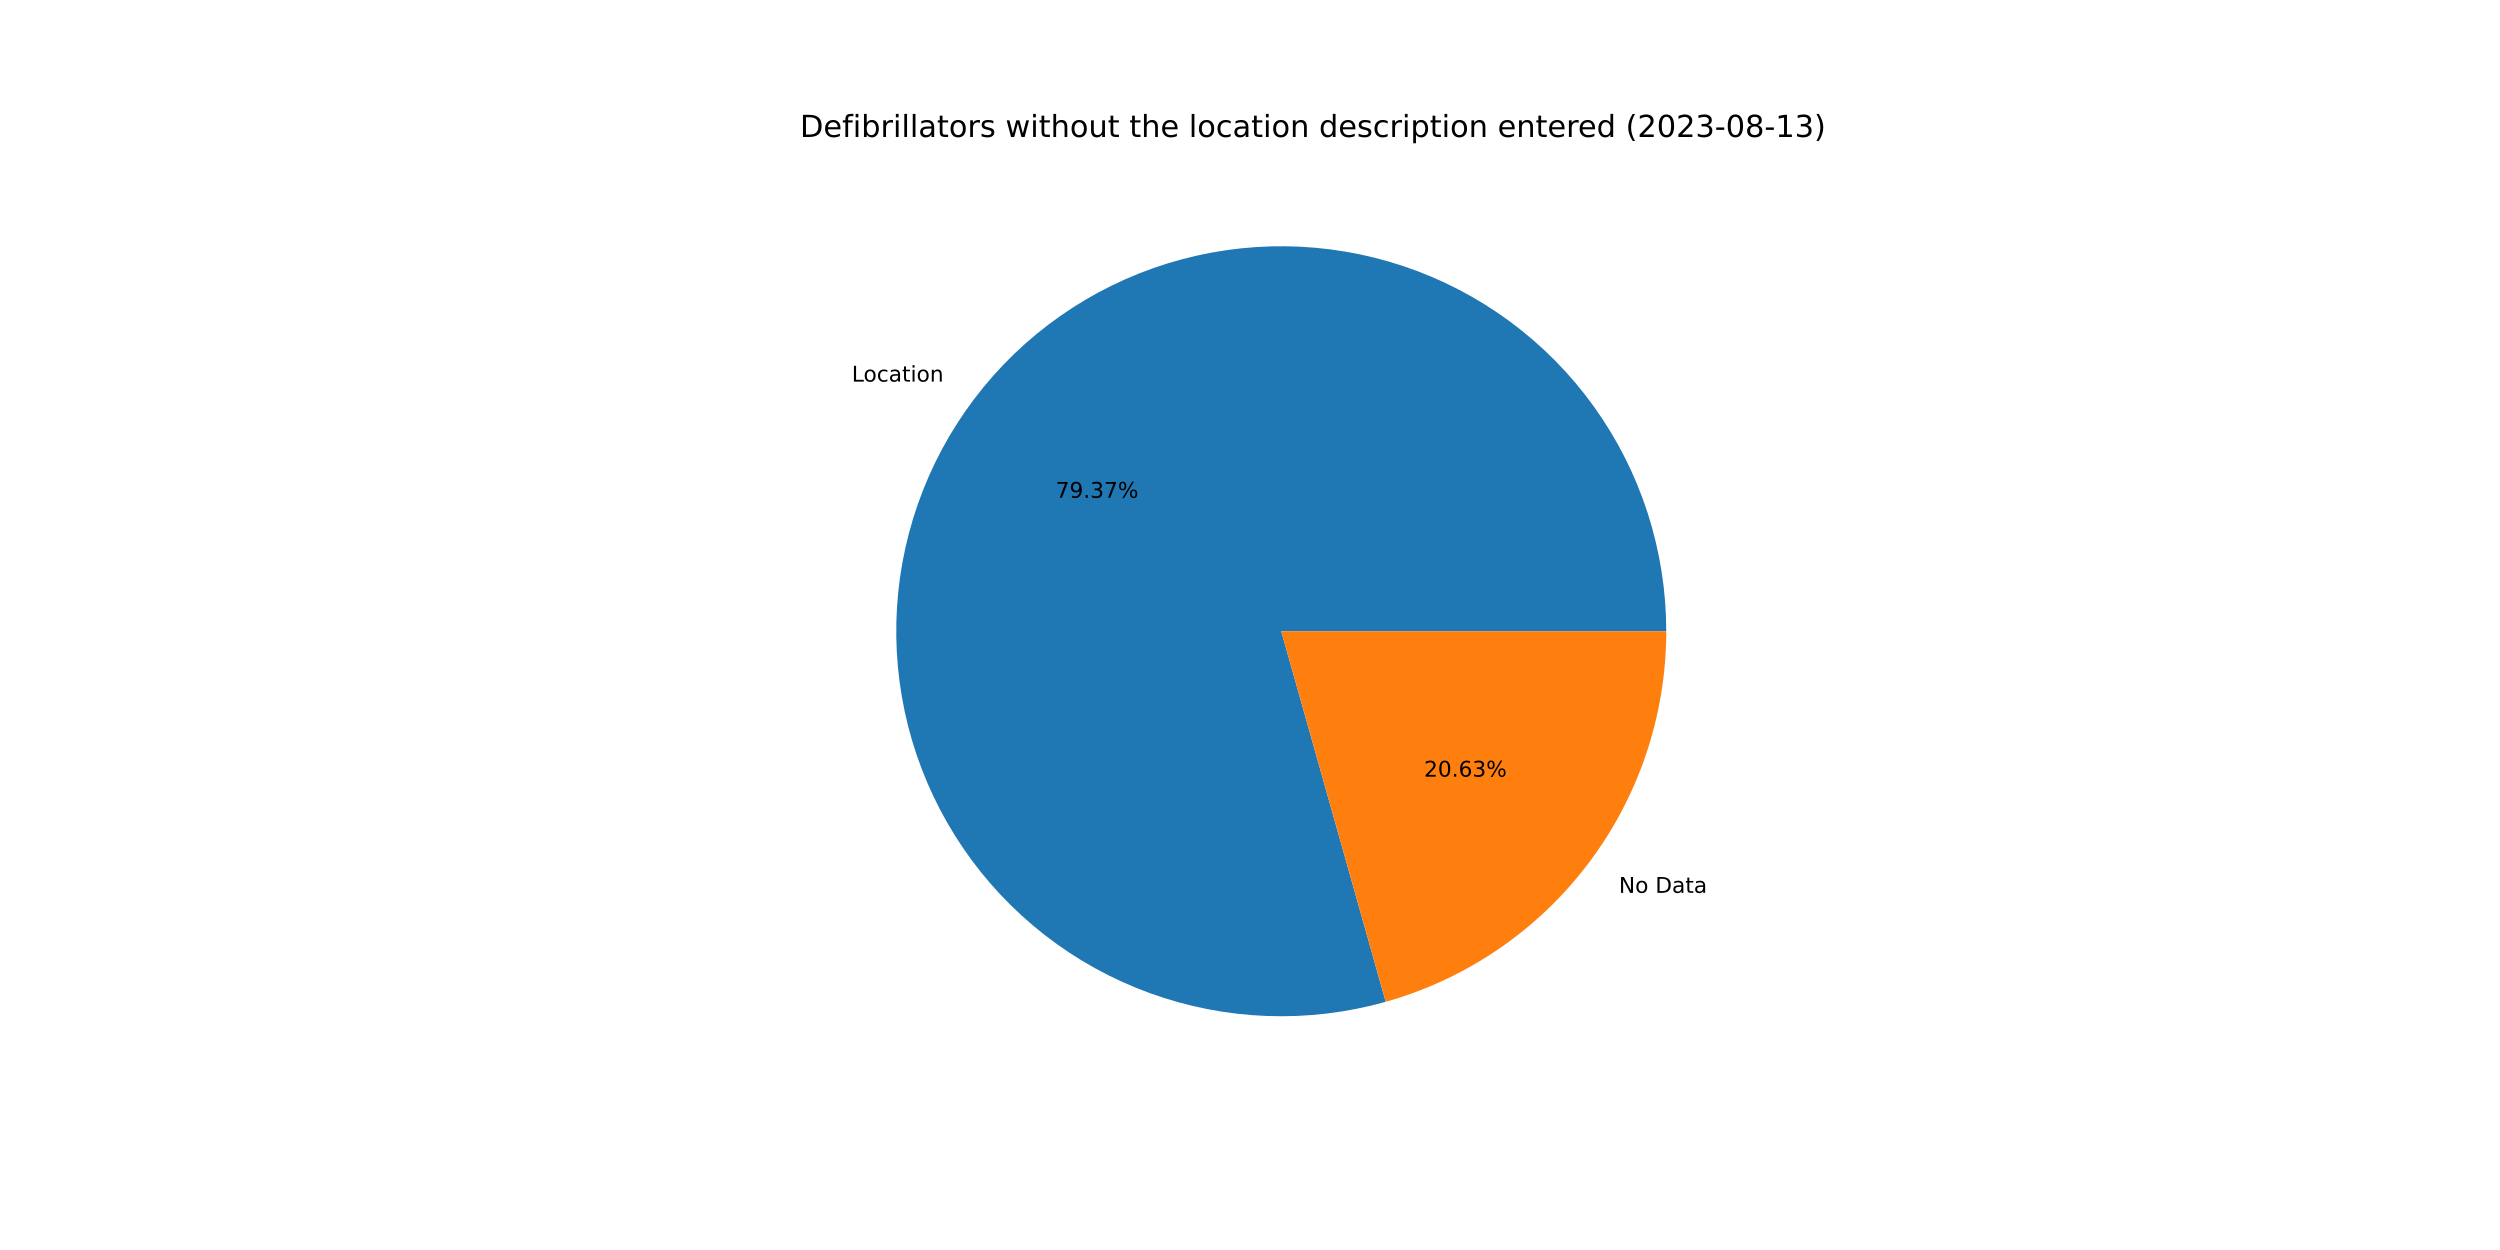
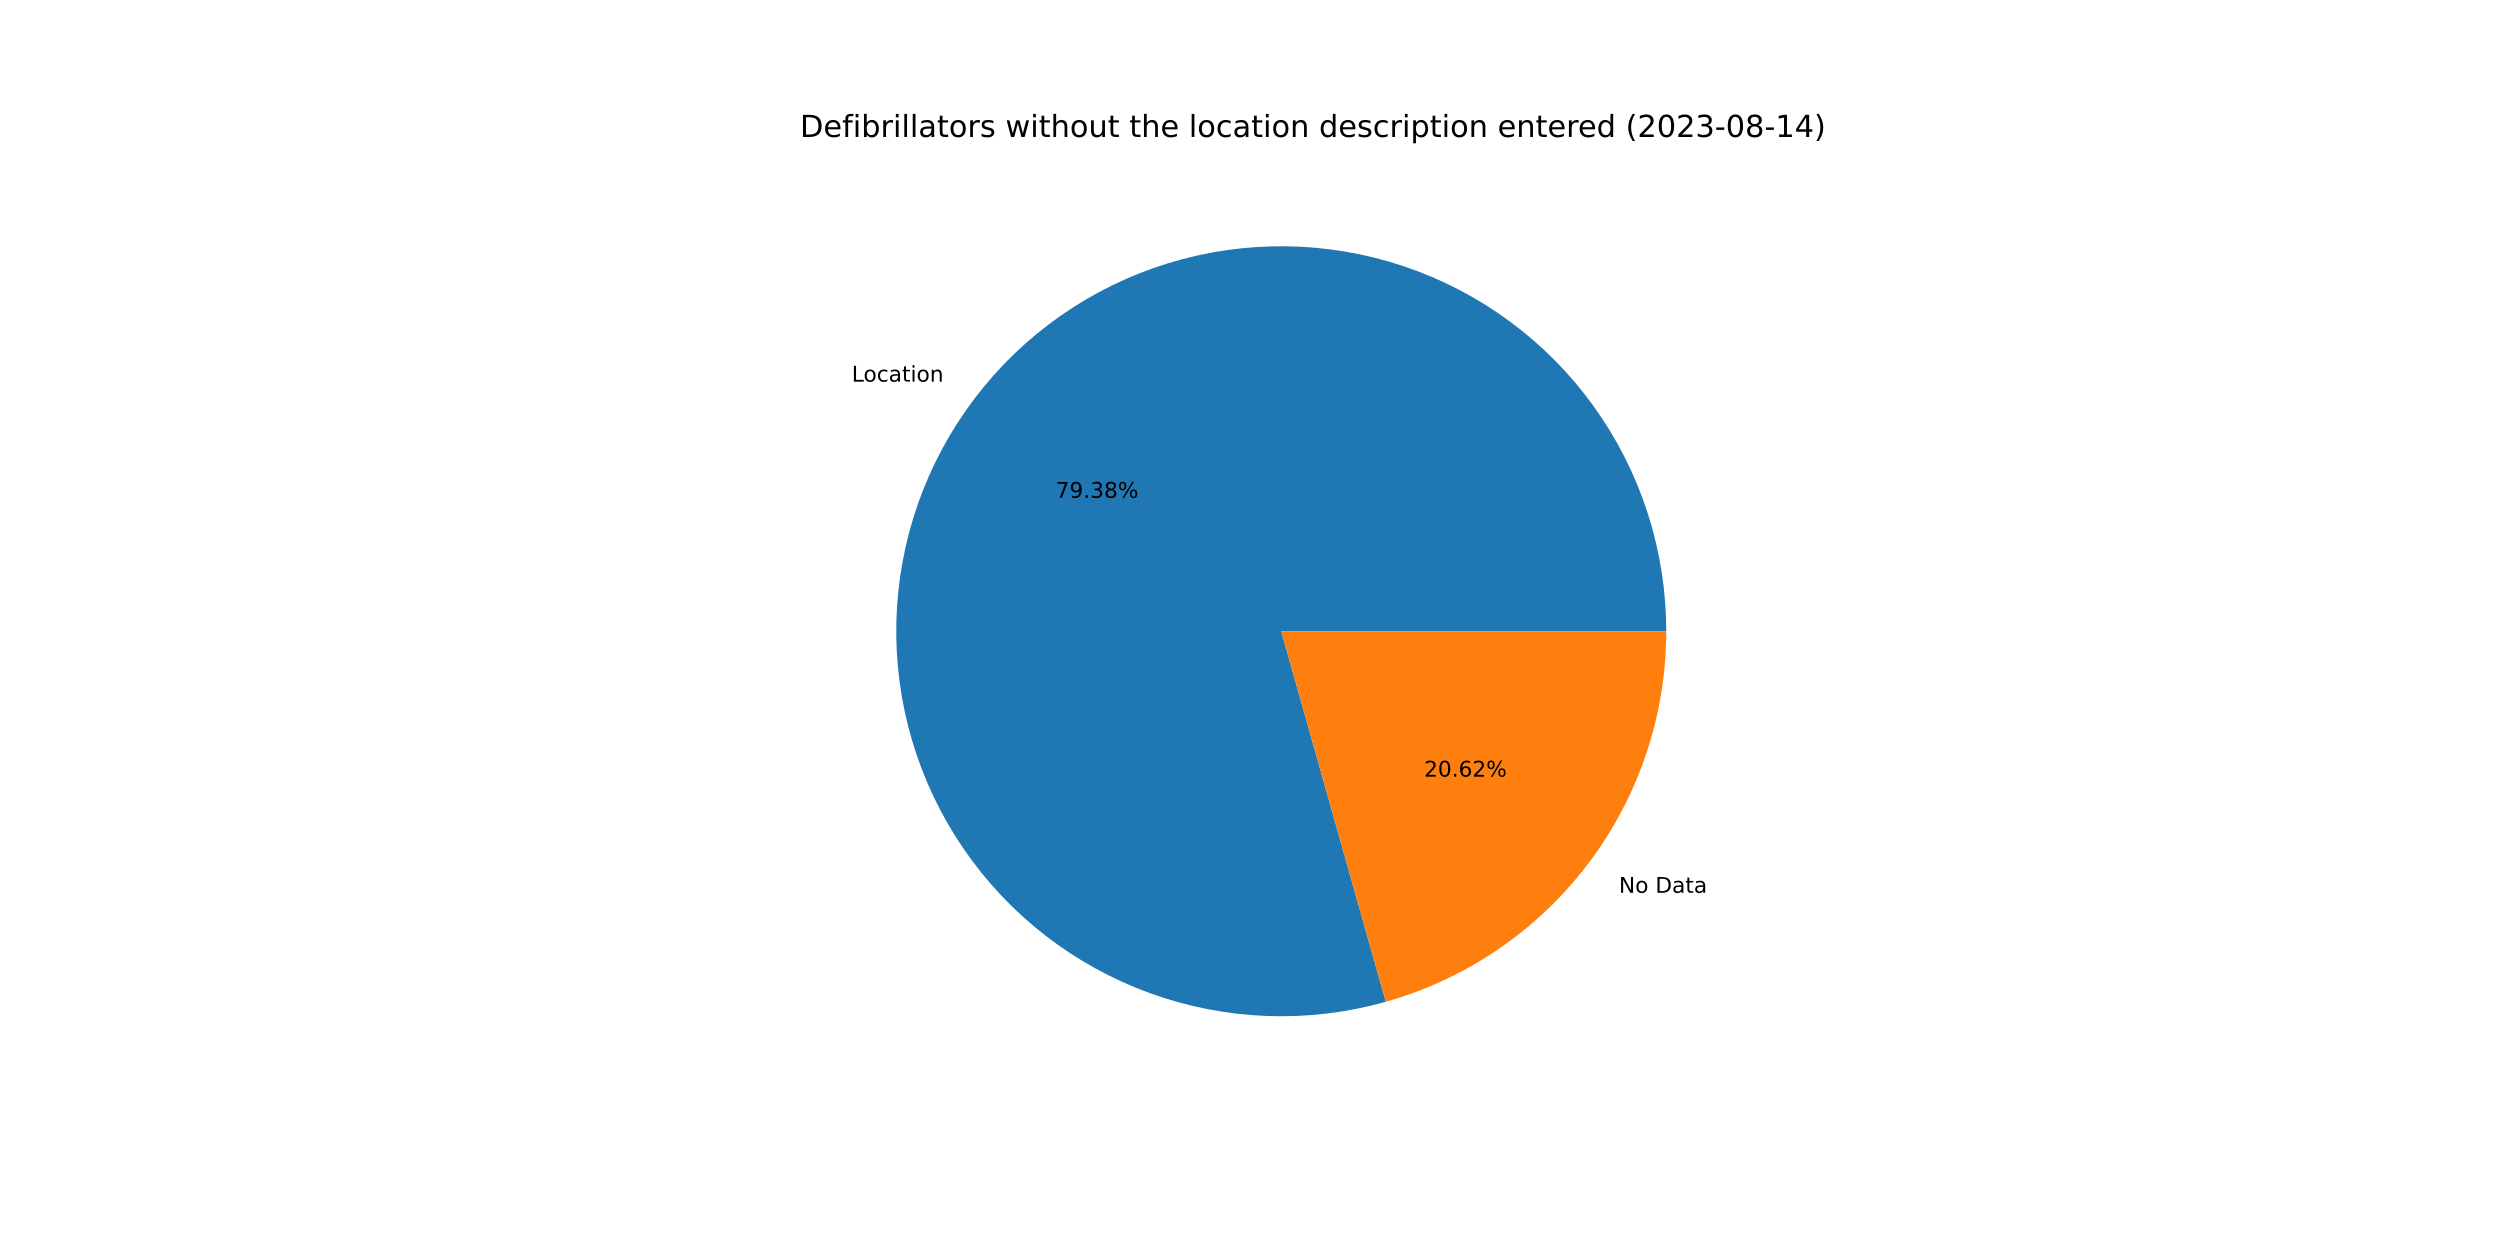
<svg xmlns="http://www.w3.org/2000/svg" xmlns:xlink="http://www.w3.org/1999/xlink" width="1152pt" height="576pt" viewBox="0 0 1152 576" version="1.1">
  <defs>
    <style type="text/css">*{stroke-linejoin: round; stroke-linecap: butt}</style>
  </defs>
  <g id="figure_1">
    <g id="patch_1">
      <path d="M 0 576  L 1152 576  L 1152 0  L 0 0  z " style="fill: #ffffff" />
    </g>
    <g id="axes_1">
      <g id="patch_2">
-         <path d="M 767.808 290.88  C 767.808 272.41 764.924 254.053 759.259 236.473  C 753.595 218.893 745.22 202.305 734.437 187.309  C 723.654 172.313 710.595 159.093 695.733 148.127  C 680.871 137.161 664.387 128.582 646.878 122.702  C 629.369 116.822 611.049 113.712 592.58 113.485  C 574.112 113.258 555.721 115.917 538.072 121.365  C 520.424 126.813 503.734 134.983 488.607 145.581  C 473.48 156.179 460.1 169.074 448.952 183.8  C 437.804 198.526 429.024 214.903 422.929 232.339  C 416.834 249.774 413.5 268.055 413.046 286.519  C 412.592 304.984 415.024 323.406 420.254 341.12  C 425.485 358.834 433.45 375.623 443.861 390.879  C 454.272 406.136 467.002 419.673 481.59 431.001  C 496.178 442.329 512.446 451.31 529.805 457.619  C 547.164 463.927 565.403 467.487 583.86 468.167  C 602.318 468.848 620.769 466.643 638.545 461.63  L 590.4 290.88  L 767.808 290.88  z " style="fill: #1f77b4" />
+         <path d="M 767.808 290.88  C 767.808 272.409 764.923 254.051 759.259 236.47  C 753.594 218.89 745.218 202.301 734.434 187.305  C 723.65 172.309 710.591 159.089 695.727 148.122  C 680.864 137.156 664.379 128.578 646.869 122.699  C 629.359 116.82 611.038 113.711 592.568 113.485  C 574.099 113.26 555.707 115.92 538.058 121.369  C 520.41 126.819 503.72 134.991 488.593 145.591  C 473.466 156.19 460.087 169.088 448.94 183.816  C 437.793 198.544 429.015 214.923 422.922 232.36  C 416.829 249.797 413.496 268.079 413.045 286.544  C 412.594 305.009 415.029 323.432 420.262 341.146  C 425.496 358.86 433.464 375.649 443.877 390.904  C 454.291 406.159 467.024 419.695 481.615 431.021  C 496.206 442.347 512.476 451.325 529.837 457.631  C 547.199 463.936 565.439 467.492 583.897 468.169  C 602.355 468.846 620.807 466.636 638.583 461.619  L 590.4 290.88  L 767.808 290.88  z " style="fill: #1f77b4" />
      </g>
      <g id="patch_3">
-         <path d="M 638.545 461.63  C 675.746 451.141 708.519 428.777 731.848 397.96  C 755.177 367.143 767.808 329.531 767.808 290.88  L 590.4 290.88  L 638.545 461.63  z " style="fill: #ff7f0e" />
+         <path d="M 638.583 461.619  C 675.775 451.124 708.538 428.758 731.86 397.944  C 755.181 367.13 767.808 329.524 767.808 290.88  L 590.4 290.88  L 638.583 461.619  z " style="fill: #ff7f0e" />
      </g>
      <g id="matplotlib.axis_1" />
      <g id="matplotlib.axis_2" />
      <g id="text_1">
-         <g transform="translate(392.5105 175.8515)scale(0.1 -0.1)">
+         <g transform="translate(392.4975 175.8687)scale(0.1 -0.1)">
          <defs>
            <path id="DejaVuSans-4c" d="M 628 4666  L 1259 4666  L 1259 531  L 3531 531  L 3531 0  L 628 0  L 628 4666  z " transform="scale(0.015625)" />
            <path id="DejaVuSans-6f" d="M 1959 3097  Q 1497 3097 1228 2736  Q 959 2375 959 1747  Q 959 1119 1226 758  Q 1494 397 1959 397  Q 2419 397 2687 759  Q 2956 1122 2956 1747  Q 2956 2369 2687 2733  Q 2419 3097 1959 3097  z M 1959 3584  Q 2709 3584 3137 3096  Q 3566 2609 3566 1747  Q 3566 888 3137 398  Q 2709 -91 1959 -91  Q 1206 -91 779 398  Q 353 888 353 1747  Q 353 2609 779 3096  Q 1206 3584 1959 3584  z " transform="scale(0.015625)" />
            <path id="DejaVuSans-63" d="M 3122 3366  L 3122 2828  Q 2878 2963 2633 3030  Q 2388 3097 2138 3097  Q 1578 3097 1268 2742  Q 959 2388 959 1747  Q 959 1106 1268 751  Q 1578 397 2138 397  Q 2388 397 2633 464  Q 2878 531 3122 666  L 3122 134  Q 2881 22 2623 -34  Q 2366 -91 2075 -91  Q 1284 -91 818 406  Q 353 903 353 1747  Q 353 2603 823 3093  Q 1294 3584 2113 3584  Q 2378 3584 2631 3529  Q 2884 3475 3122 3366  z " transform="scale(0.015625)" />
            <path id="DejaVuSans-61" d="M 2194 1759  Q 1497 1759 1228 1600  Q 959 1441 959 1056  Q 959 750 1161 570  Q 1363 391 1709 391  Q 2188 391 2477 730  Q 2766 1069 2766 1631  L 2766 1759  L 2194 1759  z M 3341 1997  L 3341 0  L 2766 0  L 2766 531  Q 2569 213 2275 61  Q 1981 -91 1556 -91  Q 1019 -91 701 211  Q 384 513 384 1019  Q 384 1609 779 1909  Q 1175 2209 1959 2209  L 2766 2209  L 2766 2266  Q 2766 2663 2505 2880  Q 2244 3097 1772 3097  Q 1472 3097 1187 3025  Q 903 2953 641 2809  L 641 3341  Q 956 3463 1253 3523  Q 1550 3584 1831 3584  Q 2591 3584 2966 3190  Q 3341 2797 3341 1997  z " transform="scale(0.015625)" />
            <path id="DejaVuSans-74" d="M 1172 4494  L 1172 3500  L 2356 3500  L 2356 3053  L 1172 3053  L 1172 1153  Q 1172 725 1289 603  Q 1406 481 1766 481  L 2356 481  L 2356 0  L 1766 0  Q 1100 0 847 248  Q 594 497 594 1153  L 594 3053  L 172 3053  L 172 3500  L 594 3500  L 594 4494  L 1172 4494  z " transform="scale(0.015625)" />
            <path id="DejaVuSans-69" d="M 603 3500  L 1178 3500  L 1178 0  L 603 0  L 603 3500  z M 603 4863  L 1178 4863  L 1178 4134  L 603 4134  L 603 4863  z " transform="scale(0.015625)" />
            <path id="DejaVuSans-6e" d="M 3513 2113  L 3513 0  L 2938 0  L 2938 2094  Q 2938 2591 2744 2837  Q 2550 3084 2163 3084  Q 1697 3084 1428 2787  Q 1159 2491 1159 1978  L 1159 0  L 581 0  L 581 3500  L 1159 3500  L 1159 2956  Q 1366 3272 1645 3428  Q 1925 3584 2291 3584  Q 2894 3584 3203 3211  Q 3513 2838 3513 2113  z " transform="scale(0.015625)" />
          </defs>
          <use xlink:href="#DejaVuSans-4c" />
          <use xlink:href="#DejaVuSans-6f" x="53.963" />
          <use xlink:href="#DejaVuSans-63" x="115.145" />
          <use xlink:href="#DejaVuSans-61" x="170.125" />
          <use xlink:href="#DejaVuSans-74" x="231.404" />
          <use xlink:href="#DejaVuSans-69" x="270.613" />
          <use xlink:href="#DejaVuSans-6f" x="298.396" />
          <use xlink:href="#DejaVuSans-6e" x="359.578" />
        </g>
      </g>
      <g id="text_2">
-         <g transform="translate(486.4665 229.3914)scale(0.1 -0.1)">
+         <g transform="translate(486.4593 229.4008)scale(0.1 -0.1)">
          <defs>
            <path id="DejaVuSans-37" d="M 525 4666  L 3525 4666  L 3525 4397  L 1831 0  L 1172 0  L 2766 4134  L 525 4134  L 525 4666  z " transform="scale(0.015625)" />
            <path id="DejaVuSans-39" d="M 703 97  L 703 672  Q 941 559 1184 500  Q 1428 441 1663 441  Q 2288 441 2617 861  Q 2947 1281 2994 2138  Q 2813 1869 2534 1725  Q 2256 1581 1919 1581  Q 1219 1581 811 2004  Q 403 2428 403 3163  Q 403 3881 828 4315  Q 1253 4750 1959 4750  Q 2769 4750 3195 4129  Q 3622 3509 3622 2328  Q 3622 1225 3098 567  Q 2575 -91 1691 -91  Q 1453 -91 1209 -44  Q 966 3 703 97  z M 1959 2075  Q 2384 2075 2632 2365  Q 2881 2656 2881 3163  Q 2881 3666 2632 3958  Q 2384 4250 1959 4250  Q 1534 4250 1286 3958  Q 1038 3666 1038 3163  Q 1038 2656 1286 2365  Q 1534 2075 1959 2075  z " transform="scale(0.015625)" />
            <path id="DejaVuSans-2e" d="M 684 794  L 1344 794  L 1344 0  L 684 0  L 684 794  z " transform="scale(0.015625)" />
            <path id="DejaVuSans-33" d="M 2597 2516  Q 3050 2419 3304 2112  Q 3559 1806 3559 1356  Q 3559 666 3084 287  Q 2609 -91 1734 -91  Q 1441 -91 1130 -33  Q 819 25 488 141  L 488 750  Q 750 597 1062 519  Q 1375 441 1716 441  Q 2309 441 2620 675  Q 2931 909 2931 1356  Q 2931 1769 2642 2001  Q 2353 2234 1838 2234  L 1294 2234  L 1294 2753  L 1863 2753  Q 2328 2753 2575 2939  Q 2822 3125 2822 3475  Q 2822 3834 2567 4026  Q 2313 4219 1838 4219  Q 1578 4219 1281 4162  Q 984 4106 628 3988  L 628 4550  Q 988 4650 1302 4700  Q 1616 4750 1894 4750  Q 2613 4750 3031 4423  Q 3450 4097 3450 3541  Q 3450 3153 3228 2886  Q 3006 2619 2597 2516  z " transform="scale(0.015625)" />
+             <path id="DejaVuSans-38" d="M 2034 2216  Q 1584 2216 1326 1975  Q 1069 1734 1069 1313  Q 1069 891 1326 650  Q 1584 409 2034 409  Q 2484 409 2743 651  Q 3003 894 3003 1313  Q 3003 1734 2745 1975  Q 2488 2216 2034 2216  z M 1403 2484  Q 997 2584 770 2862  Q 544 3141 544 3541  Q 544 4100 942 4425  Q 1341 4750 2034 4750  Q 2731 4750 3128 4425  Q 3525 4100 3525 3541  Q 3525 3141 3298 2862  Q 3072 2584 2669 2484  Q 3125 2378 3379 2068  Q 3634 1759 3634 1313  Q 3634 634 3220 271  Q 2806 -91 2034 -91  Q 1263 -91 848 271  Q 434 634 434 1313  Q 434 1759 690 2068  Q 947 2378 1403 2484  z M 1172 3481  Q 1172 3119 1398 2916  Q 1625 2713 2034 2713  Q 2441 2713 2670 2916  Q 2900 3119 2900 3481  Q 2900 3844 2670 4047  Q 2441 4250 2034 4250  Q 1625 4250 1398 4047  Q 1172 3844 1172 3481  z " transform="scale(0.015625)" />
            <path id="DejaVuSans-25" d="M 4653 2053  Q 4381 2053 4226 1822  Q 4072 1591 4072 1178  Q 4072 772 4226 539  Q 4381 306 4653 306  Q 4919 306 5073 539  Q 5228 772 5228 1178  Q 5228 1588 5073 1820  Q 4919 2053 4653 2053  z M 4653 2450  Q 5147 2450 5437 2106  Q 5728 1763 5728 1178  Q 5728 594 5436 251  Q 5144 -91 4653 -91  Q 4153 -91 3862 251  Q 3572 594 3572 1178  Q 3572 1766 3864 2108  Q 4156 2450 4653 2450  z M 1428 4353  Q 1159 4353 1004 4120  Q 850 3888 850 3481  Q 850 3069 1003 2837  Q 1156 2606 1428 2606  Q 1700 2606 1854 2837  Q 2009 3069 2009 3481  Q 2009 3884 1853 4118  Q 1697 4353 1428 4353  z M 4250 4750  L 4750 4750  L 1831 -91  L 1331 -91  L 4250 4750  z M 1428 4750  Q 1922 4750 2215 4408  Q 2509 4066 2509 3481  Q 2509 2891 2217 2550  Q 1925 2209 1428 2209  Q 931 2209 642 2551  Q 353 2894 353 3481  Q 353 4063 643 4406  Q 934 4750 1428 4750  z " transform="scale(0.015625)" />
          </defs>
          <use xlink:href="#DejaVuSans-37" />
          <use xlink:href="#DejaVuSans-39" x="63.623" />
          <use xlink:href="#DejaVuSans-2e" x="127.246" />
          <use xlink:href="#DejaVuSans-33" x="159.033" />
-           <use xlink:href="#DejaVuSans-37" x="222.656" />
+           <use xlink:href="#DejaVuSans-38" x="222.656" />
          <use xlink:href="#DejaVuSans-25" x="286.279" />
        </g>
      </g>
      <g id="text_3">
-         <g transform="translate(745.9926 411.4273)scale(0.1 -0.1)">
+         <g transform="translate(746.0057 411.41)scale(0.1 -0.1)">
          <defs>
            <path id="DejaVuSans-4e" d="M 628 4666  L 1478 4666  L 3547 763  L 3547 4666  L 4159 4666  L 4159 0  L 3309 0  L 1241 3903  L 1241 0  L 628 0  L 628 4666  z " transform="scale(0.015625)" />
            <path id="DejaVuSans-20" transform="scale(0.015625)" />
            <path id="DejaVuSans-44" d="M 1259 4147  L 1259 519  L 2022 519  Q 2988 519 3436 956  Q 3884 1394 3884 2338  Q 3884 3275 3436 3711  Q 2988 4147 2022 4147  L 1259 4147  z M 628 4666  L 1925 4666  Q 3281 4666 3915 4102  Q 4550 3538 4550 2338  Q 4550 1131 3912 565  Q 3275 0 1925 0  L 628 0  L 628 4666  z " transform="scale(0.015625)" />
          </defs>
          <use xlink:href="#DejaVuSans-4e" />
          <use xlink:href="#DejaVuSans-6f" x="74.805" />
          <use xlink:href="#DejaVuSans-20" x="135.986" />
          <use xlink:href="#DejaVuSans-44" x="167.773" />
          <use xlink:href="#DejaVuSans-61" x="244.775" />
          <use xlink:href="#DejaVuSans-74" x="306.055" />
          <use xlink:href="#DejaVuSans-61" x="345.264" />
        </g>
      </g>
      <g id="text_4">
-         <g transform="translate(656.2039 357.8873)scale(0.1 -0.1)">
+         <g transform="translate(656.211 357.8779)scale(0.1 -0.1)">
          <defs>
            <path id="DejaVuSans-32" d="M 1228 531  L 3431 531  L 3431 0  L 469 0  L 469 531  Q 828 903 1448 1529  Q 2069 2156 2228 2338  Q 2531 2678 2651 2914  Q 2772 3150 2772 3378  Q 2772 3750 2511 3984  Q 2250 4219 1831 4219  Q 1534 4219 1204 4116  Q 875 4013 500 3803  L 500 4441  Q 881 4594 1212 4672  Q 1544 4750 1819 4750  Q 2544 4750 2975 4387  Q 3406 4025 3406 3419  Q 3406 3131 3298 2873  Q 3191 2616 2906 2266  Q 2828 2175 2409 1742  Q 1991 1309 1228 531  z " transform="scale(0.015625)" />
            <path id="DejaVuSans-30" d="M 2034 4250  Q 1547 4250 1301 3770  Q 1056 3291 1056 2328  Q 1056 1369 1301 889  Q 1547 409 2034 409  Q 2525 409 2770 889  Q 3016 1369 3016 2328  Q 3016 3291 2770 3770  Q 2525 4250 2034 4250  z M 2034 4750  Q 2819 4750 3233 4129  Q 3647 3509 3647 2328  Q 3647 1150 3233 529  Q 2819 -91 2034 -91  Q 1250 -91 836 529  Q 422 1150 422 2328  Q 422 3509 836 4129  Q 1250 4750 2034 4750  z " transform="scale(0.015625)" />
            <path id="DejaVuSans-36" d="M 2113 2584  Q 1688 2584 1439 2293  Q 1191 2003 1191 1497  Q 1191 994 1439 701  Q 1688 409 2113 409  Q 2538 409 2786 701  Q 3034 994 3034 1497  Q 3034 2003 2786 2293  Q 2538 2584 2113 2584  z M 3366 4563  L 3366 3988  Q 3128 4100 2886 4159  Q 2644 4219 2406 4219  Q 1781 4219 1451 3797  Q 1122 3375 1075 2522  Q 1259 2794 1537 2939  Q 1816 3084 2150 3084  Q 2853 3084 3261 2657  Q 3669 2231 3669 1497  Q 3669 778 3244 343  Q 2819 -91 2113 -91  Q 1303 -91 875 529  Q 447 1150 447 2328  Q 447 3434 972 4092  Q 1497 4750 2381 4750  Q 2619 4750 2861 4703  Q 3103 4656 3366 4563  z " transform="scale(0.015625)" />
          </defs>
          <use xlink:href="#DejaVuSans-32" />
          <use xlink:href="#DejaVuSans-30" x="63.623" />
          <use xlink:href="#DejaVuSans-2e" x="127.246" />
          <use xlink:href="#DejaVuSans-36" x="159.033" />
-           <use xlink:href="#DejaVuSans-33" x="222.656" />
+           <use xlink:href="#DejaVuSans-32" x="222.656" />
          <use xlink:href="#DejaVuSans-25" x="286.279" />
        </g>
      </g>
      <g id="text_5">
        <g transform="translate(368.64 63.12)scale(0.14 -0.14)">
          <defs>
            <path id="DejaVuSans-65" d="M 3597 1894  L 3597 1613  L 953 1613  Q 991 1019 1311 708  Q 1631 397 2203 397  Q 2534 397 2845 478  Q 3156 559 3463 722  L 3463 178  Q 3153 47 2828 -22  Q 2503 -91 2169 -91  Q 1331 -91 842 396  Q 353 884 353 1716  Q 353 2575 817 3079  Q 1281 3584 2069 3584  Q 2775 3584 3186 3129  Q 3597 2675 3597 1894  z M 3022 2063  Q 3016 2534 2758 2815  Q 2500 3097 2075 3097  Q 1594 3097 1305 2825  Q 1016 2553 972 2059  L 3022 2063  z " transform="scale(0.015625)" />
            <path id="DejaVuSans-66" d="M 2375 4863  L 2375 4384  L 1825 4384  Q 1516 4384 1395 4259  Q 1275 4134 1275 3809  L 1275 3500  L 2222 3500  L 2222 3053  L 1275 3053  L 1275 0  L 697 0  L 697 3053  L 147 3053  L 147 3500  L 697 3500  L 697 3744  Q 697 4328 969 4595  Q 1241 4863 1831 4863  L 2375 4863  z " transform="scale(0.015625)" />
            <path id="DejaVuSans-62" d="M 3116 1747  Q 3116 2381 2855 2742  Q 2594 3103 2138 3103  Q 1681 3103 1420 2742  Q 1159 2381 1159 1747  Q 1159 1113 1420 752  Q 1681 391 2138 391  Q 2594 391 2855 752  Q 3116 1113 3116 1747  z M 1159 2969  Q 1341 3281 1617 3432  Q 1894 3584 2278 3584  Q 2916 3584 3314 3078  Q 3713 2572 3713 1747  Q 3713 922 3314 415  Q 2916 -91 2278 -91  Q 1894 -91 1617 61  Q 1341 213 1159 525  L 1159 0  L 581 0  L 581 4863  L 1159 4863  L 1159 2969  z " transform="scale(0.015625)" />
            <path id="DejaVuSans-72" d="M 2631 2963  Q 2534 3019 2420 3045  Q 2306 3072 2169 3072  Q 1681 3072 1420 2755  Q 1159 2438 1159 1844  L 1159 0  L 581 0  L 581 3500  L 1159 3500  L 1159 2956  Q 1341 3275 1631 3429  Q 1922 3584 2338 3584  Q 2397 3584 2469 3576  Q 2541 3569 2628 3553  L 2631 2963  z " transform="scale(0.015625)" />
            <path id="DejaVuSans-6c" d="M 603 4863  L 1178 4863  L 1178 0  L 603 0  L 603 4863  z " transform="scale(0.015625)" />
            <path id="DejaVuSans-73" d="M 2834 3397  L 2834 2853  Q 2591 2978 2328 3040  Q 2066 3103 1784 3103  Q 1356 3103 1142 2972  Q 928 2841 928 2578  Q 928 2378 1081 2264  Q 1234 2150 1697 2047  L 1894 2003  Q 2506 1872 2764 1633  Q 3022 1394 3022 966  Q 3022 478 2636 193  Q 2250 -91 1575 -91  Q 1294 -91 989 -36  Q 684 19 347 128  L 347 722  Q 666 556 975 473  Q 1284 391 1588 391  Q 1994 391 2212 530  Q 2431 669 2431 922  Q 2431 1156 2273 1281  Q 2116 1406 1581 1522  L 1381 1569  Q 847 1681 609 1914  Q 372 2147 372 2553  Q 372 3047 722 3315  Q 1072 3584 1716 3584  Q 2034 3584 2315 3537  Q 2597 3491 2834 3397  z " transform="scale(0.015625)" />
            <path id="DejaVuSans-77" d="M 269 3500  L 844 3500  L 1563 769  L 2278 3500  L 2956 3500  L 3675 769  L 4391 3500  L 4966 3500  L 4050 0  L 3372 0  L 2619 2869  L 1863 0  L 1184 0  L 269 3500  z " transform="scale(0.015625)" />
            <path id="DejaVuSans-68" d="M 3513 2113  L 3513 0  L 2938 0  L 2938 2094  Q 2938 2591 2744 2837  Q 2550 3084 2163 3084  Q 1697 3084 1428 2787  Q 1159 2491 1159 1978  L 1159 0  L 581 0  L 581 4863  L 1159 4863  L 1159 2956  Q 1366 3272 1645 3428  Q 1925 3584 2291 3584  Q 2894 3584 3203 3211  Q 3513 2838 3513 2113  z " transform="scale(0.015625)" />
            <path id="DejaVuSans-75" d="M 544 1381  L 544 3500  L 1119 3500  L 1119 1403  Q 1119 906 1312 657  Q 1506 409 1894 409  Q 2359 409 2629 706  Q 2900 1003 2900 1516  L 2900 3500  L 3475 3500  L 3475 0  L 2900 0  L 2900 538  Q 2691 219 2414 64  Q 2138 -91 1772 -91  Q 1169 -91 856 284  Q 544 659 544 1381  z M 1991 3584  L 1991 3584  z " transform="scale(0.015625)" />
            <path id="DejaVuSans-64" d="M 2906 2969  L 2906 4863  L 3481 4863  L 3481 0  L 2906 0  L 2906 525  Q 2725 213 2448 61  Q 2172 -91 1784 -91  Q 1150 -91 751 415  Q 353 922 353 1747  Q 353 2572 751 3078  Q 1150 3584 1784 3584  Q 2172 3584 2448 3432  Q 2725 3281 2906 2969  z M 947 1747  Q 947 1113 1208 752  Q 1469 391 1925 391  Q 2381 391 2643 752  Q 2906 1113 2906 1747  Q 2906 2381 2643 2742  Q 2381 3103 1925 3103  Q 1469 3103 1208 2742  Q 947 2381 947 1747  z " transform="scale(0.015625)" />
            <path id="DejaVuSans-70" d="M 1159 525  L 1159 -1331  L 581 -1331  L 581 3500  L 1159 3500  L 1159 2969  Q 1341 3281 1617 3432  Q 1894 3584 2278 3584  Q 2916 3584 3314 3078  Q 3713 2572 3713 1747  Q 3713 922 3314 415  Q 2916 -91 2278 -91  Q 1894 -91 1617 61  Q 1341 213 1159 525  z M 3116 1747  Q 3116 2381 2855 2742  Q 2594 3103 2138 3103  Q 1681 3103 1420 2742  Q 1159 2381 1159 1747  Q 1159 1113 1420 752  Q 1681 391 2138 391  Q 2594 391 2855 752  Q 3116 1113 3116 1747  z " transform="scale(0.015625)" />
            <path id="DejaVuSans-28" d="M 1984 4856  Q 1566 4138 1362 3434  Q 1159 2731 1159 2009  Q 1159 1288 1364 580  Q 1569 -128 1984 -844  L 1484 -844  Q 1016 -109 783 600  Q 550 1309 550 2009  Q 550 2706 781 3412  Q 1013 4119 1484 4856  L 1984 4856  z " transform="scale(0.015625)" />
            <path id="DejaVuSans-2d" d="M 313 2009  L 1997 2009  L 1997 1497  L 313 1497  L 313 2009  z " transform="scale(0.015625)" />
-             <path id="DejaVuSans-38" d="M 2034 2216  Q 1584 2216 1326 1975  Q 1069 1734 1069 1313  Q 1069 891 1326 650  Q 1584 409 2034 409  Q 2484 409 2743 651  Q 3003 894 3003 1313  Q 3003 1734 2745 1975  Q 2488 2216 2034 2216  z M 1403 2484  Q 997 2584 770 2862  Q 544 3141 544 3541  Q 544 4100 942 4425  Q 1341 4750 2034 4750  Q 2731 4750 3128 4425  Q 3525 4100 3525 3541  Q 3525 3141 3298 2862  Q 3072 2584 2669 2484  Q 3125 2378 3379 2068  Q 3634 1759 3634 1313  Q 3634 634 3220 271  Q 2806 -91 2034 -91  Q 1263 -91 848 271  Q 434 634 434 1313  Q 434 1759 690 2068  Q 947 2378 1403 2484  z M 1172 3481  Q 1172 3119 1398 2916  Q 1625 2713 2034 2713  Q 2441 2713 2670 2916  Q 2900 3119 2900 3481  Q 2900 3844 2670 4047  Q 2441 4250 2034 4250  Q 1625 4250 1398 4047  Q 1172 3844 1172 3481  z " transform="scale(0.015625)" />
            <path id="DejaVuSans-31" d="M 794 531  L 1825 531  L 1825 4091  L 703 3866  L 703 4441  L 1819 4666  L 2450 4666  L 2450 531  L 3481 531  L 3481 0  L 794 0  L 794 531  z " transform="scale(0.015625)" />
+             <path id="DejaVuSans-34" d="M 2419 4116  L 825 1625  L 2419 1625  L 2419 4116  z M 2253 4666  L 3047 4666  L 3047 1625  L 3713 1625  L 3713 1100  L 3047 1100  L 3047 0  L 2419 0  L 2419 1100  L 313 1100  L 313 1709  L 2253 4666  z " transform="scale(0.015625)" />
            <path id="DejaVuSans-29" d="M 513 4856  L 1013 4856  Q 1481 4119 1714 3412  Q 1947 2706 1947 2009  Q 1947 1309 1714 600  Q 1481 -109 1013 -844  L 513 -844  Q 928 -128 1133 580  Q 1338 1288 1338 2009  Q 1338 2731 1133 3434  Q 928 4138 513 4856  z " transform="scale(0.015625)" />
          </defs>
          <use xlink:href="#DejaVuSans-44" />
          <use xlink:href="#DejaVuSans-65" x="77.002" />
          <use xlink:href="#DejaVuSans-66" x="138.525" />
          <use xlink:href="#DejaVuSans-69" x="173.73" />
          <use xlink:href="#DejaVuSans-62" x="201.514" />
          <use xlink:href="#DejaVuSans-72" x="264.99" />
          <use xlink:href="#DejaVuSans-69" x="306.104" />
          <use xlink:href="#DejaVuSans-6c" x="333.887" />
          <use xlink:href="#DejaVuSans-6c" x="361.67" />
          <use xlink:href="#DejaVuSans-61" x="389.453" />
          <use xlink:href="#DejaVuSans-74" x="450.732" />
          <use xlink:href="#DejaVuSans-6f" x="489.941" />
          <use xlink:href="#DejaVuSans-72" x="551.123" />
          <use xlink:href="#DejaVuSans-73" x="592.236" />
          <use xlink:href="#DejaVuSans-20" x="644.336" />
          <use xlink:href="#DejaVuSans-77" x="676.123" />
          <use xlink:href="#DejaVuSans-69" x="757.91" />
          <use xlink:href="#DejaVuSans-74" x="785.693" />
          <use xlink:href="#DejaVuSans-68" x="824.902" />
          <use xlink:href="#DejaVuSans-6f" x="888.281" />
          <use xlink:href="#DejaVuSans-75" x="949.463" />
          <use xlink:href="#DejaVuSans-74" x="1012.842" />
          <use xlink:href="#DejaVuSans-20" x="1052.051" />
          <use xlink:href="#DejaVuSans-74" x="1083.838" />
          <use xlink:href="#DejaVuSans-68" x="1123.047" />
          <use xlink:href="#DejaVuSans-65" x="1186.426" />
          <use xlink:href="#DejaVuSans-20" x="1247.949" />
          <use xlink:href="#DejaVuSans-6c" x="1279.736" />
          <use xlink:href="#DejaVuSans-6f" x="1307.52" />
          <use xlink:href="#DejaVuSans-63" x="1368.701" />
          <use xlink:href="#DejaVuSans-61" x="1423.682" />
          <use xlink:href="#DejaVuSans-74" x="1484.961" />
          <use xlink:href="#DejaVuSans-69" x="1524.17" />
          <use xlink:href="#DejaVuSans-6f" x="1551.953" />
          <use xlink:href="#DejaVuSans-6e" x="1613.135" />
          <use xlink:href="#DejaVuSans-20" x="1676.514" />
          <use xlink:href="#DejaVuSans-64" x="1708.301" />
          <use xlink:href="#DejaVuSans-65" x="1771.777" />
          <use xlink:href="#DejaVuSans-73" x="1833.301" />
          <use xlink:href="#DejaVuSans-63" x="1885.4" />
          <use xlink:href="#DejaVuSans-72" x="1940.381" />
          <use xlink:href="#DejaVuSans-69" x="1981.494" />
          <use xlink:href="#DejaVuSans-70" x="2009.277" />
          <use xlink:href="#DejaVuSans-74" x="2072.754" />
          <use xlink:href="#DejaVuSans-69" x="2111.963" />
          <use xlink:href="#DejaVuSans-6f" x="2139.746" />
          <use xlink:href="#DejaVuSans-6e" x="2200.928" />
          <use xlink:href="#DejaVuSans-20" x="2264.307" />
          <use xlink:href="#DejaVuSans-65" x="2296.094" />
          <use xlink:href="#DejaVuSans-6e" x="2357.617" />
          <use xlink:href="#DejaVuSans-74" x="2420.996" />
          <use xlink:href="#DejaVuSans-65" x="2460.205" />
          <use xlink:href="#DejaVuSans-72" x="2521.729" />
          <use xlink:href="#DejaVuSans-65" x="2560.592" />
          <use xlink:href="#DejaVuSans-64" x="2622.115" />
          <use xlink:href="#DejaVuSans-20" x="2685.592" />
          <use xlink:href="#DejaVuSans-28" x="2717.379" />
          <use xlink:href="#DejaVuSans-32" x="2756.393" />
          <use xlink:href="#DejaVuSans-30" x="2820.016" />
          <use xlink:href="#DejaVuSans-32" x="2883.639" />
          <use xlink:href="#DejaVuSans-33" x="2947.262" />
          <use xlink:href="#DejaVuSans-2d" x="3010.885" />
          <use xlink:href="#DejaVuSans-30" x="3046.969" />
          <use xlink:href="#DejaVuSans-38" x="3110.592" />
          <use xlink:href="#DejaVuSans-2d" x="3174.215" />
          <use xlink:href="#DejaVuSans-31" x="3210.299" />
-           <use xlink:href="#DejaVuSans-33" x="3273.922" />
+           <use xlink:href="#DejaVuSans-34" x="3273.922" />
          <use xlink:href="#DejaVuSans-29" x="3337.545" />
        </g>
      </g>
    </g>
  </g>
</svg>
